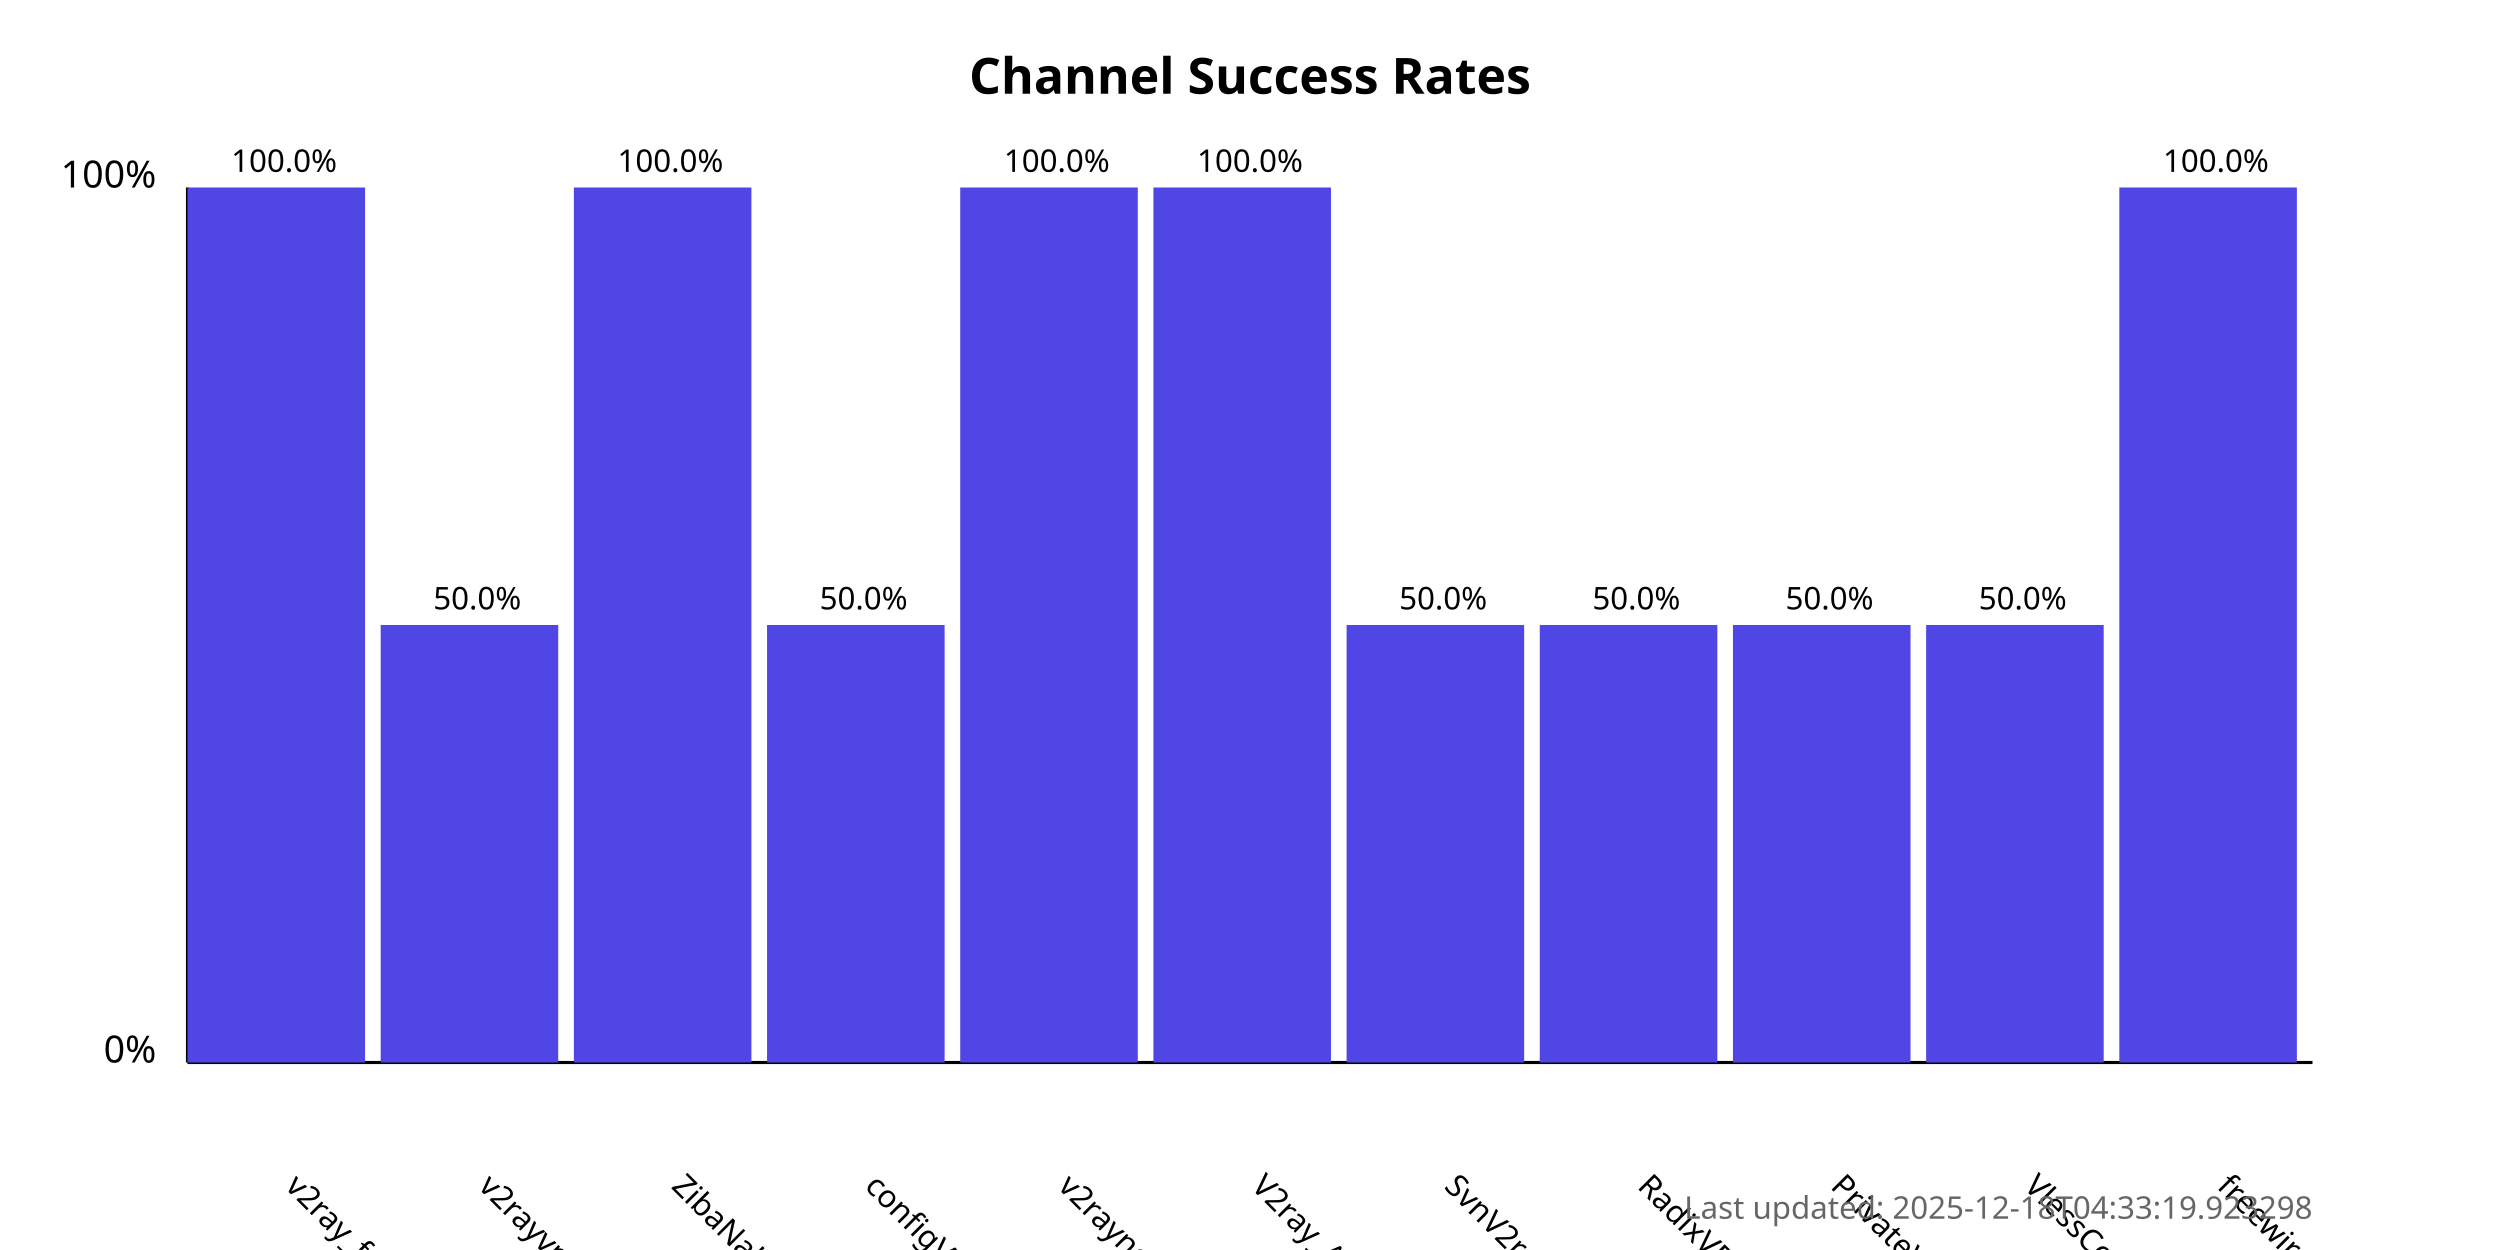
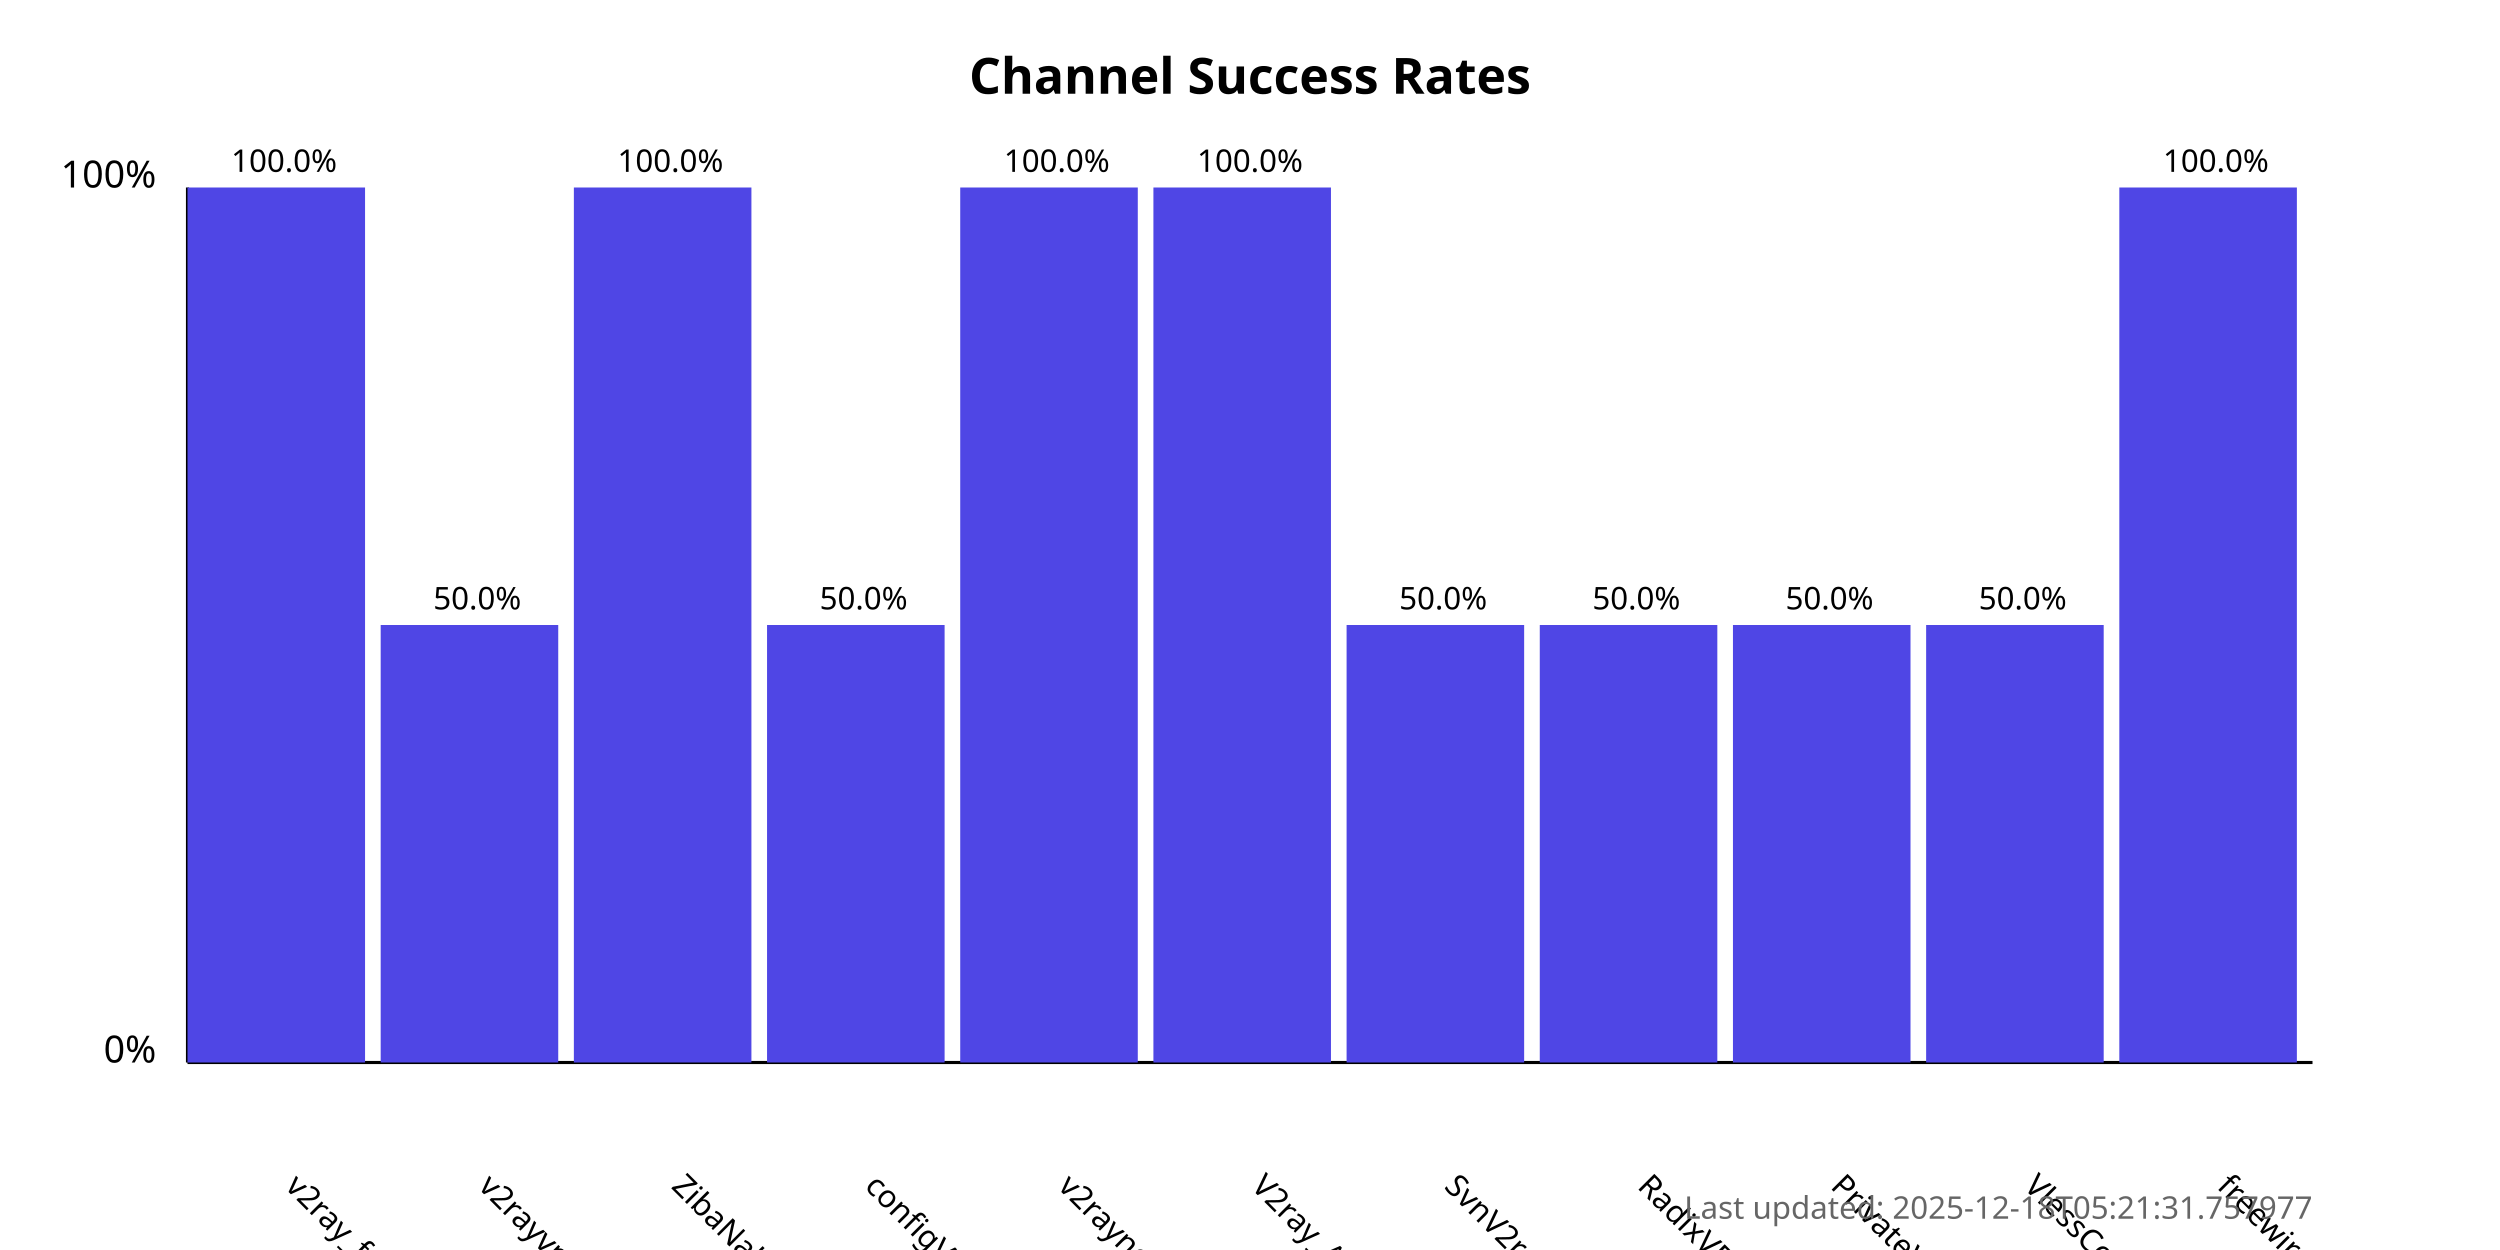
<svg xmlns="http://www.w3.org/2000/svg" width="800" height="400">
  <style>
            .chart-title { font: bold 16px sans-serif; }
            .axis-label { font: 12px sans-serif; }
            .tick-label { font: 10px sans-serif; }
            .bar { fill: #4f46e5; }
            .bar:hover { fill: #6366f1; }
            .timestamp { font: 10px sans-serif; fill: #666; }
        </style>
  <text x="400.0" y="30" text-anchor="middle" class="chart-title">
            Channel Success Rates
        </text>
  <line x1="60" y1="340" x2="60" y2="60" stroke="black" stroke-width="1" />
  <line x1="60" y1="340" x2="740" y2="340" stroke="black" stroke-width="1" />
  <text x="50" y="340" text-anchor="end" class="axis-label">0%</text>
  <text x="50" y="60" text-anchor="end" class="axis-label">100%</text>
  <g>
    <rect x="60" y="60.0" width="56.818" height="280.0" class="bar" />
    <text x="90.909" y="380" transform="rotate(45, 90.90909, 380)" text-anchor="start" class="tick-label">
                v2ray_free_conf
            </text>
    <text x="90.909" y="55.0" text-anchor="middle" class="tick-label">
                100.0%
            </text>
  </g>
  <g>
    <rect x="121.818" y="200.0" width="56.818" height="140.0" class="bar" />
    <text x="152.727" y="380" transform="rotate(45, 152.7273, 380)" text-anchor="start" class="tick-label">
                v2rayvpno
            </text>
    <text x="152.727" y="195.0" text-anchor="middle" class="tick-label">
                50.0%
            </text>
  </g>
  <g>
    <rect x="183.636" y="60.0" width="56.818" height="280.0" class="bar" />
    <text x="214.545" y="380" transform="rotate(45, 214.5455, 380)" text-anchor="start" class="tick-label">
                ZibaNabz
            </text>
    <text x="214.545" y="55.0" text-anchor="middle" class="tick-label">
                100.0%
            </text>
  </g>
  <g>
    <rect x="245.455" y="200.0" width="56.818" height="140.0" class="bar" />
    <text x="276.364" y="380" transform="rotate(45, 276.3636, 380)" text-anchor="start" class="tick-label">
                configV2rayForFree
            </text>
    <text x="276.364" y="195.0" text-anchor="middle" class="tick-label">
                50.0%
            </text>
  </g>
  <g>
    <rect x="307.273" y="60.0" width="56.818" height="280.0" class="bar" />
    <text x="338.182" y="380" transform="rotate(45, 338.1818, 380)" text-anchor="start" class="tick-label">
                v2rayngvpn
            </text>
    <text x="338.182" y="55.0" text-anchor="middle" class="tick-label">
                100.0%
            </text>
  </g>
  <g>
    <rect x="369.091" y="60.0" width="56.818" height="280.0" class="bar" />
    <text x="400.0" y="380" transform="rotate(45, 400.0, 380)" text-anchor="start" class="tick-label">
                V2ray_Alpha
            </text>
    <text x="400.0" y="55.0" text-anchor="middle" class="tick-label">
                100.0%
            </text>
  </g>
  <g>
    <rect x="430.909" y="200.0" width="56.818" height="140.0" class="bar" />
    <text x="461.818" y="380" transform="rotate(45, 461.8182, 380)" text-anchor="start" class="tick-label">
                SvnV2ray
            </text>
    <text x="461.818" y="195.0" text-anchor="middle" class="tick-label">
                50.0%
            </text>
  </g>
  <g>
    <rect x="492.727" y="200.0" width="56.818" height="140.0" class="bar" />
    <text x="523.636" y="380" transform="rotate(45, 523.6364, 380)" text-anchor="start" class="tick-label">
                RadixVPN
            </text>
    <text x="523.636" y="195.0" text-anchor="middle" class="tick-label">
                50.0%
            </text>
  </g>
  <g>
    <rect x="554.545" y="200.0" width="56.818" height="140.0" class="bar" />
    <text x="585.455" y="380" transform="rotate(45, 585.4545, 380)" text-anchor="start" class="tick-label">
                PrivateVPNs
            </text>
    <text x="585.455" y="195.0" text-anchor="middle" class="tick-label">
                50.0%
            </text>
  </g>
  <g>
    <rect x="616.364" y="200.0" width="56.818" height="140.0" class="bar" />
    <text x="647.273" y="380" transform="rotate(45, 647.2727, 380)" text-anchor="start" class="tick-label">
                VlessConfig
            </text>
    <text x="647.273" y="195.0" text-anchor="middle" class="tick-label">
                50.0%
            </text>
  </g>
  <g>
    <rect x="678.182" y="60.0" width="56.818" height="280.0" class="bar" />
    <text x="709.091" y="380" transform="rotate(45, 709.0909, 380)" text-anchor="start" class="tick-label">
                freewireguard
            </text>
    <text x="709.091" y="55.0" text-anchor="middle" class="tick-label">
                100.0%
            </text>
  </g>
  <text x="740" y="390" text-anchor="end" class="timestamp">
-             Last updated: 2025-12-18T04:33:19.923298
+             Last updated: 2025-12-18T05:21:31.757977
        </text>
</svg>
